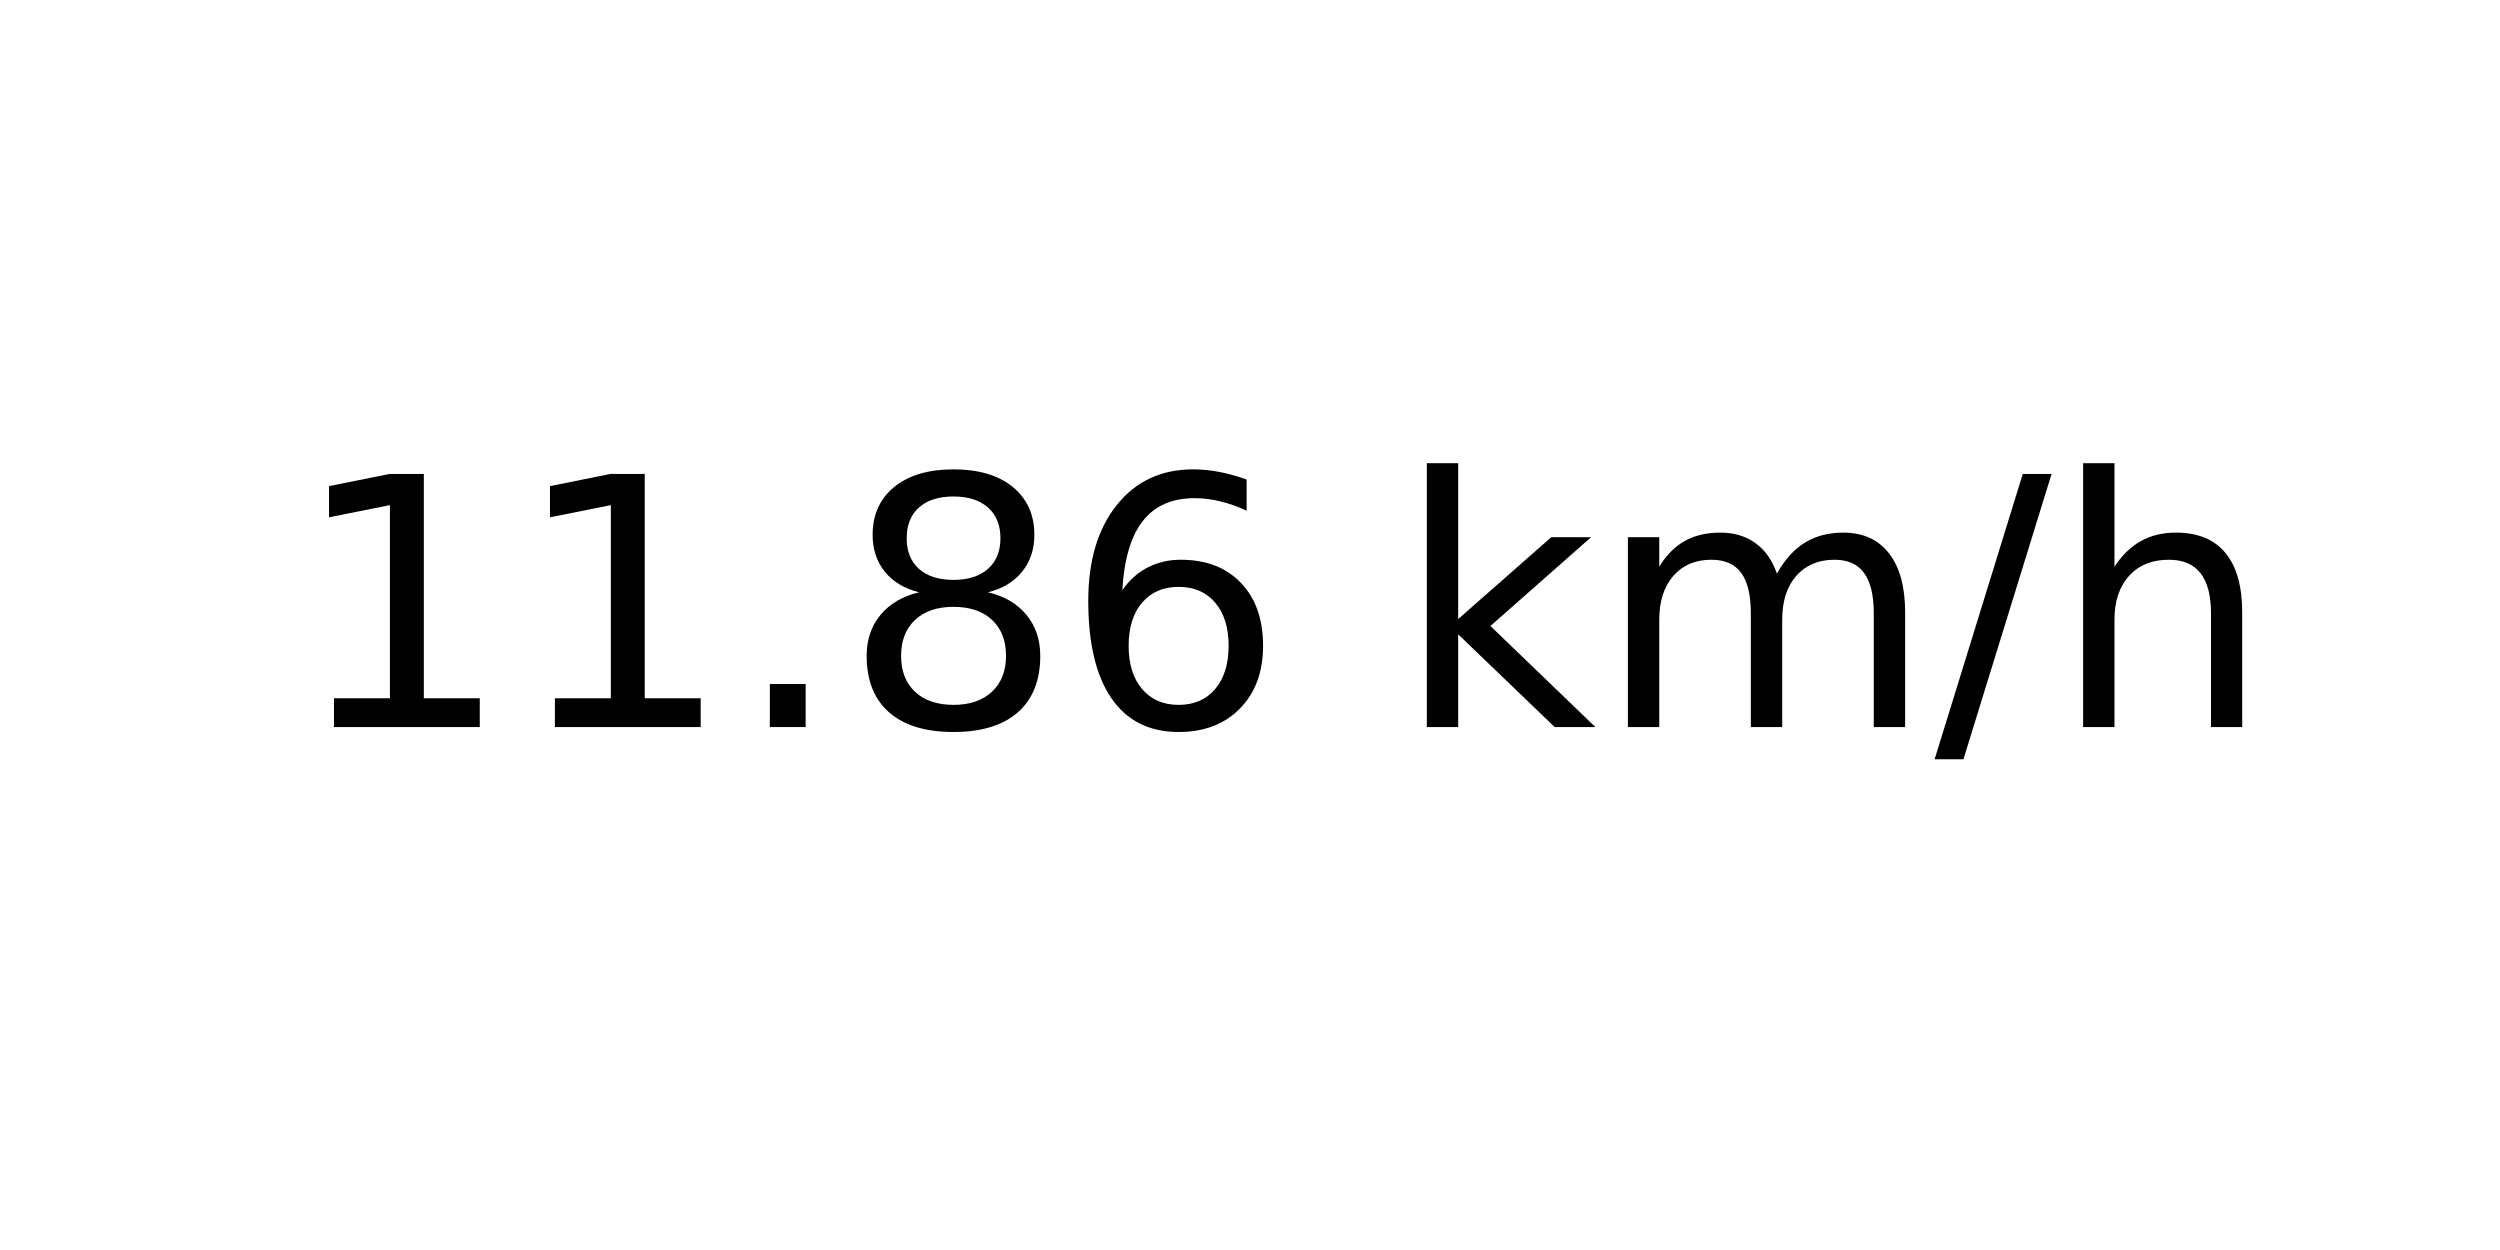
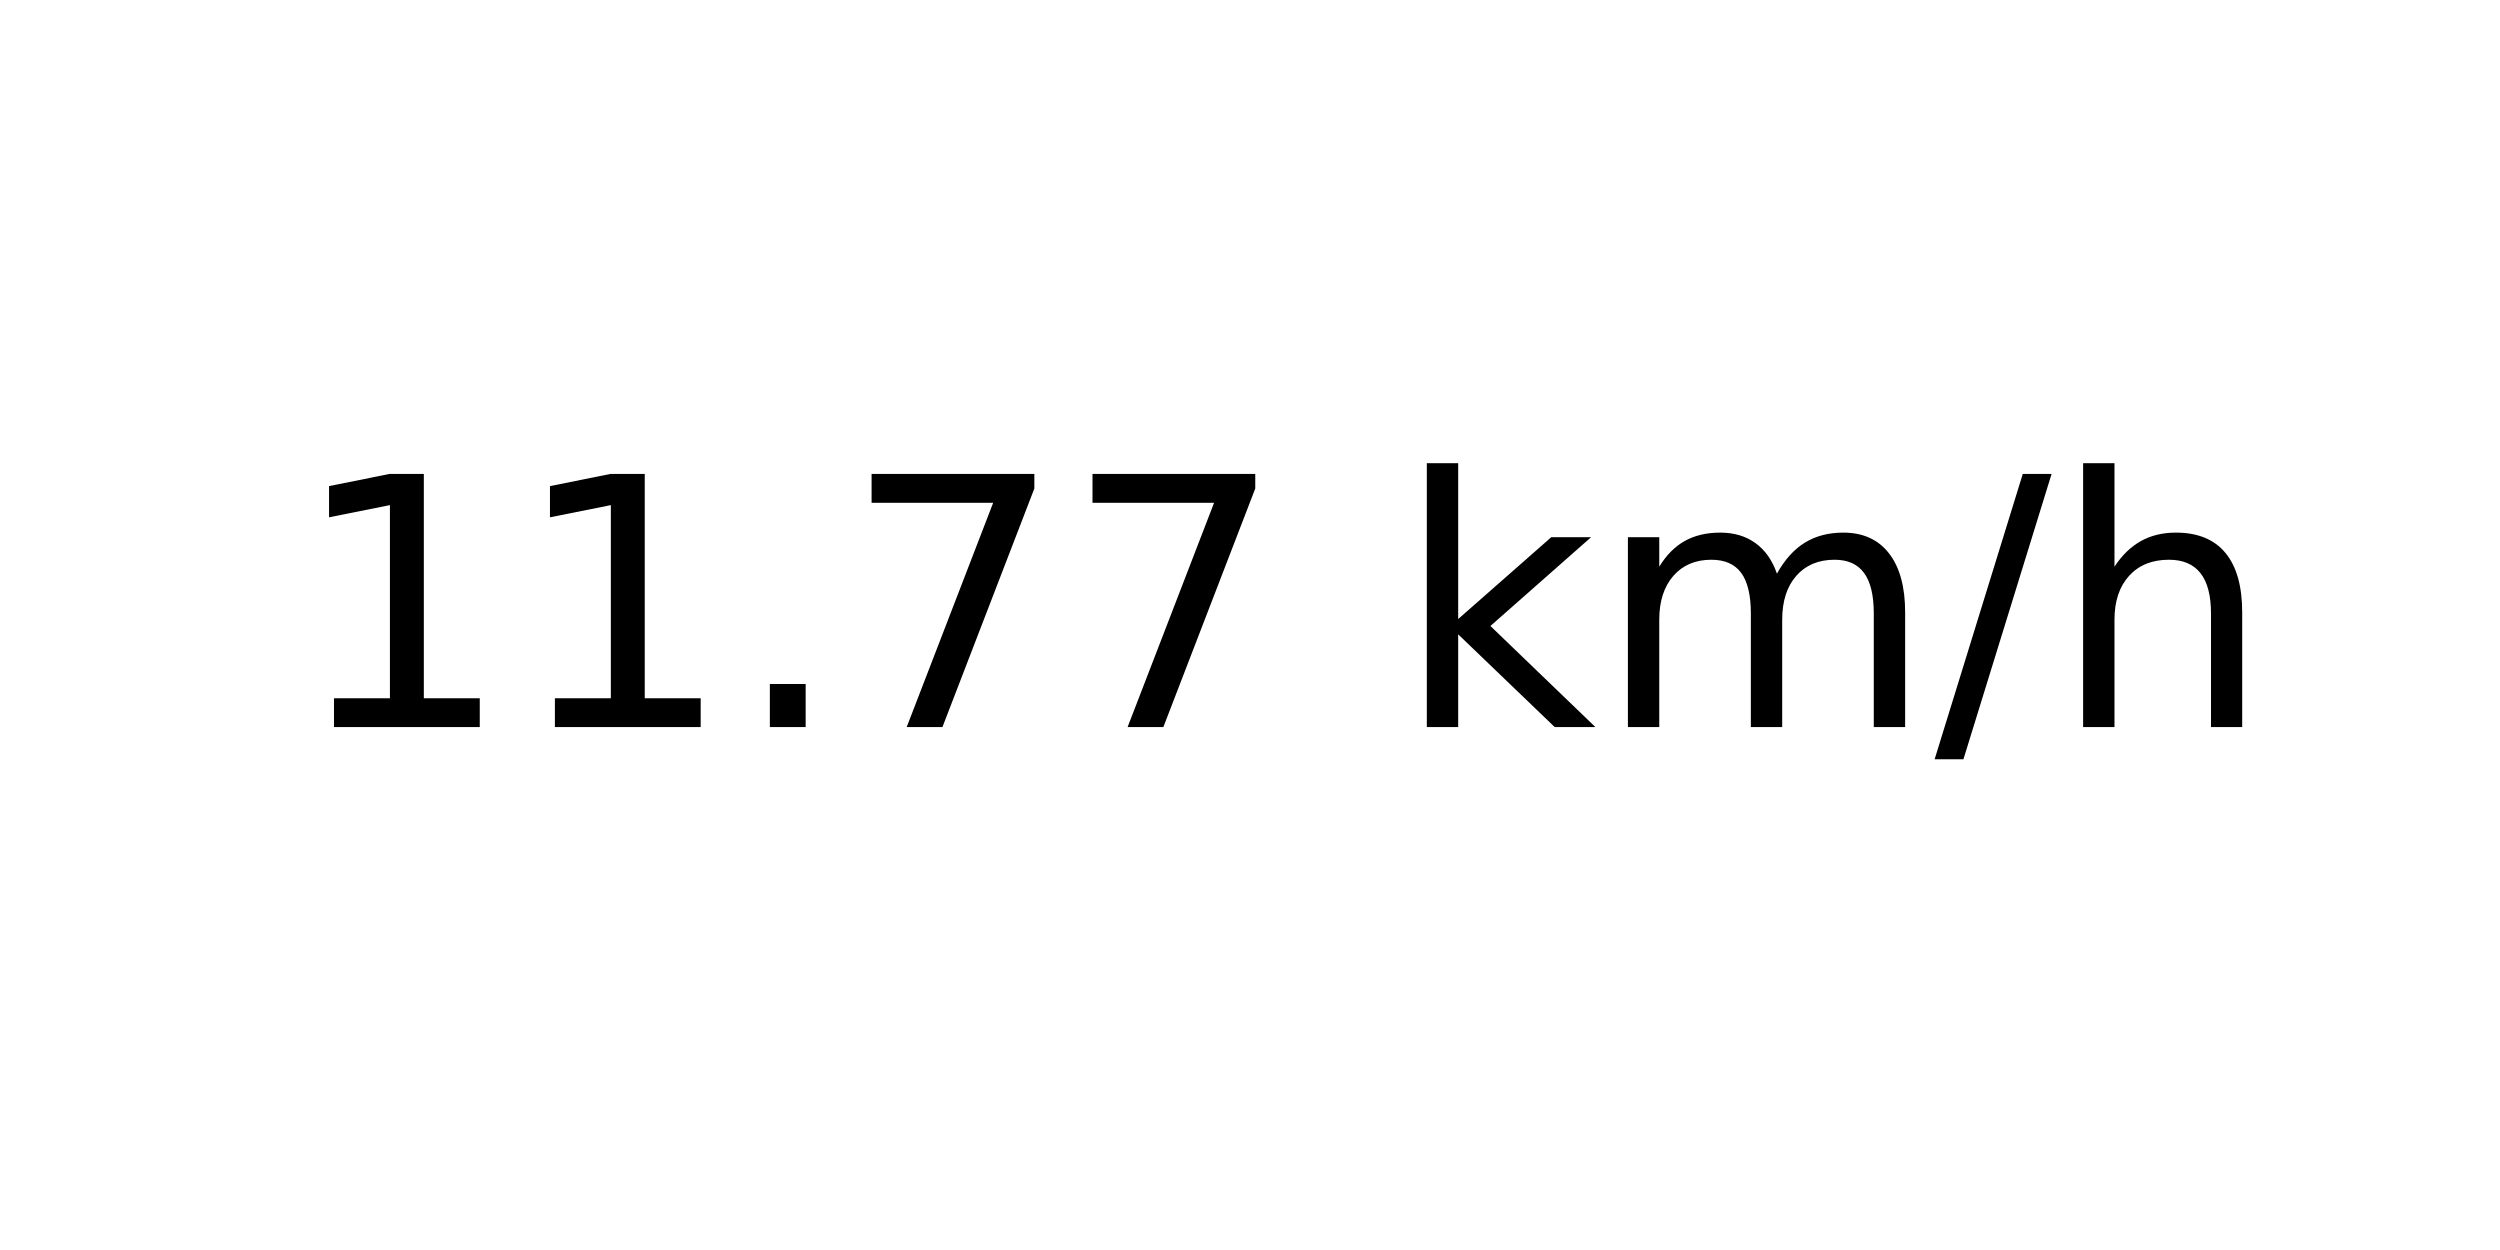
<svg xmlns="http://www.w3.org/2000/svg" xmlns:xlink="http://www.w3.org/1999/xlink" width="72pt" height="36pt" viewBox="0 0 72 36" version="1.1">
  <defs>
    <style type="text/css">*{stroke-linejoin: round; stroke-linecap: butt}</style>
  </defs>
  <g id="figure_1">
    <g id="axes_1">
      <g id="text_1">
        <g transform="translate(8.378125 20.93937) scale(0.1 -0.1)">
          <defs>
            <path id="DejaVuSans-31" d="M 794 531  L 1825 531  L 1825 4091  L 703 3866  L 703 4441  L 1819 4666  L 2450 4666  L 2450 531  L 3481 531  L 3481 0  L 794 0  L 794 531  z " transform="scale(0.015625)" />
            <path id="DejaVuSans-2e" d="M 684 794  L 1344 794  L 1344 0  L 684 0  L 684 794  z " transform="scale(0.015625)" />
-             <path id="DejaVuSans-38" d="M 2034 2216  Q 1584 2216 1326 1975  Q 1069 1734 1069 1313  Q 1069 891 1326 650  Q 1584 409 2034 409  Q 2484 409 2743 651  Q 3003 894 3003 1313  Q 3003 1734 2745 1975  Q 2488 2216 2034 2216  z M 1403 2484  Q 997 2584 770 2862  Q 544 3141 544 3541  Q 544 4100 942 4425  Q 1341 4750 2034 4750  Q 2731 4750 3128 4425  Q 3525 4100 3525 3541  Q 3525 3141 3298 2862  Q 3072 2584 2669 2484  Q 3125 2378 3379 2068  Q 3634 1759 3634 1313  Q 3634 634 3220 271  Q 2806 -91 2034 -91  Q 1263 -91 848 271  Q 434 634 434 1313  Q 434 1759 690 2068  Q 947 2378 1403 2484  z M 1172 3481  Q 1172 3119 1398 2916  Q 1625 2713 2034 2713  Q 2441 2713 2670 2916  Q 2900 3119 2900 3481  Q 2900 3844 2670 4047  Q 2441 4250 2034 4250  Q 1625 4250 1398 4047  Q 1172 3844 1172 3481  z " transform="scale(0.015625)" />
-             <path id="DejaVuSans-36" d="M 2113 2584  Q 1688 2584 1439 2293  Q 1191 2003 1191 1497  Q 1191 994 1439 701  Q 1688 409 2113 409  Q 2538 409 2786 701  Q 3034 994 3034 1497  Q 3034 2003 2786 2293  Q 2538 2584 2113 2584  z M 3366 4563  L 3366 3988  Q 3128 4100 2886 4159  Q 2644 4219 2406 4219  Q 1781 4219 1451 3797  Q 1122 3375 1075 2522  Q 1259 2794 1537 2939  Q 1816 3084 2150 3084  Q 2853 3084 3261 2657  Q 3669 2231 3669 1497  Q 3669 778 3244 343  Q 2819 -91 2113 -91  Q 1303 -91 875 529  Q 447 1150 447 2328  Q 447 3434 972 4092  Q 1497 4750 2381 4750  Q 2619 4750 2861 4703  Q 3103 4656 3366 4563  z " transform="scale(0.015625)" />
+             <path id="DejaVuSans-37" d="M 525 4666  L 3525 4666  L 3525 4397  L 1831 0  L 1172 0  L 2766 4134  L 525 4134  L 525 4666  z " transform="scale(0.015625)" />
            <path id="DejaVuSans-20" transform="scale(0.015625)" />
            <path id="DejaVuSans-6b" d="M 581 4863  L 1159 4863  L 1159 1991  L 2875 3500  L 3609 3500  L 1753 1863  L 3688 0  L 2938 0  L 1159 1709  L 1159 0  L 581 0  L 581 4863  z " transform="scale(0.015625)" />
            <path id="DejaVuSans-6d" d="M 3328 2828  Q 3544 3216 3844 3400  Q 4144 3584 4550 3584  Q 5097 3584 5394 3201  Q 5691 2819 5691 2113  L 5691 0  L 5113 0  L 5113 2094  Q 5113 2597 4934 2840  Q 4756 3084 4391 3084  Q 3944 3084 3684 2787  Q 3425 2491 3425 1978  L 3425 0  L 2847 0  L 2847 2094  Q 2847 2600 2669 2842  Q 2491 3084 2119 3084  Q 1678 3084 1418 2786  Q 1159 2488 1159 1978  L 1159 0  L 581 0  L 581 3500  L 1159 3500  L 1159 2956  Q 1356 3278 1631 3431  Q 1906 3584 2284 3584  Q 2666 3584 2933 3390  Q 3200 3197 3328 2828  z " transform="scale(0.015625)" />
            <path id="DejaVuSans-2f" d="M 1625 4666  L 2156 4666  L 531 -594  L 0 -594  L 1625 4666  z " transform="scale(0.015625)" />
            <path id="DejaVuSans-68" d="M 3513 2113  L 3513 0  L 2938 0  L 2938 2094  Q 2938 2591 2744 2837  Q 2550 3084 2163 3084  Q 1697 3084 1428 2787  Q 1159 2491 1159 1978  L 1159 0  L 581 0  L 581 4863  L 1159 4863  L 1159 2956  Q 1366 3272 1645 3428  Q 1925 3584 2291 3584  Q 2894 3584 3203 3211  Q 3513 2838 3513 2113  z " transform="scale(0.015625)" />
          </defs>
          <use xlink:href="#DejaVuSans-31" />
          <use xlink:href="#DejaVuSans-31" x="63.623" />
          <use xlink:href="#DejaVuSans-2e" x="127.246" />
-           <use xlink:href="#DejaVuSans-38" x="159.033" />
-           <use xlink:href="#DejaVuSans-36" x="222.656" />
+           <use xlink:href="#DejaVuSans-37" x="159.033" />
+           <use xlink:href="#DejaVuSans-37" x="222.656" />
          <use xlink:href="#DejaVuSans-20" x="286.279" />
          <use xlink:href="#DejaVuSans-6b" x="318.066" />
          <use xlink:href="#DejaVuSans-6d" x="375.977" />
          <use xlink:href="#DejaVuSans-2f" x="473.389" />
          <use xlink:href="#DejaVuSans-68" x="507.08" />
        </g>
      </g>
    </g>
  </g>
</svg>
